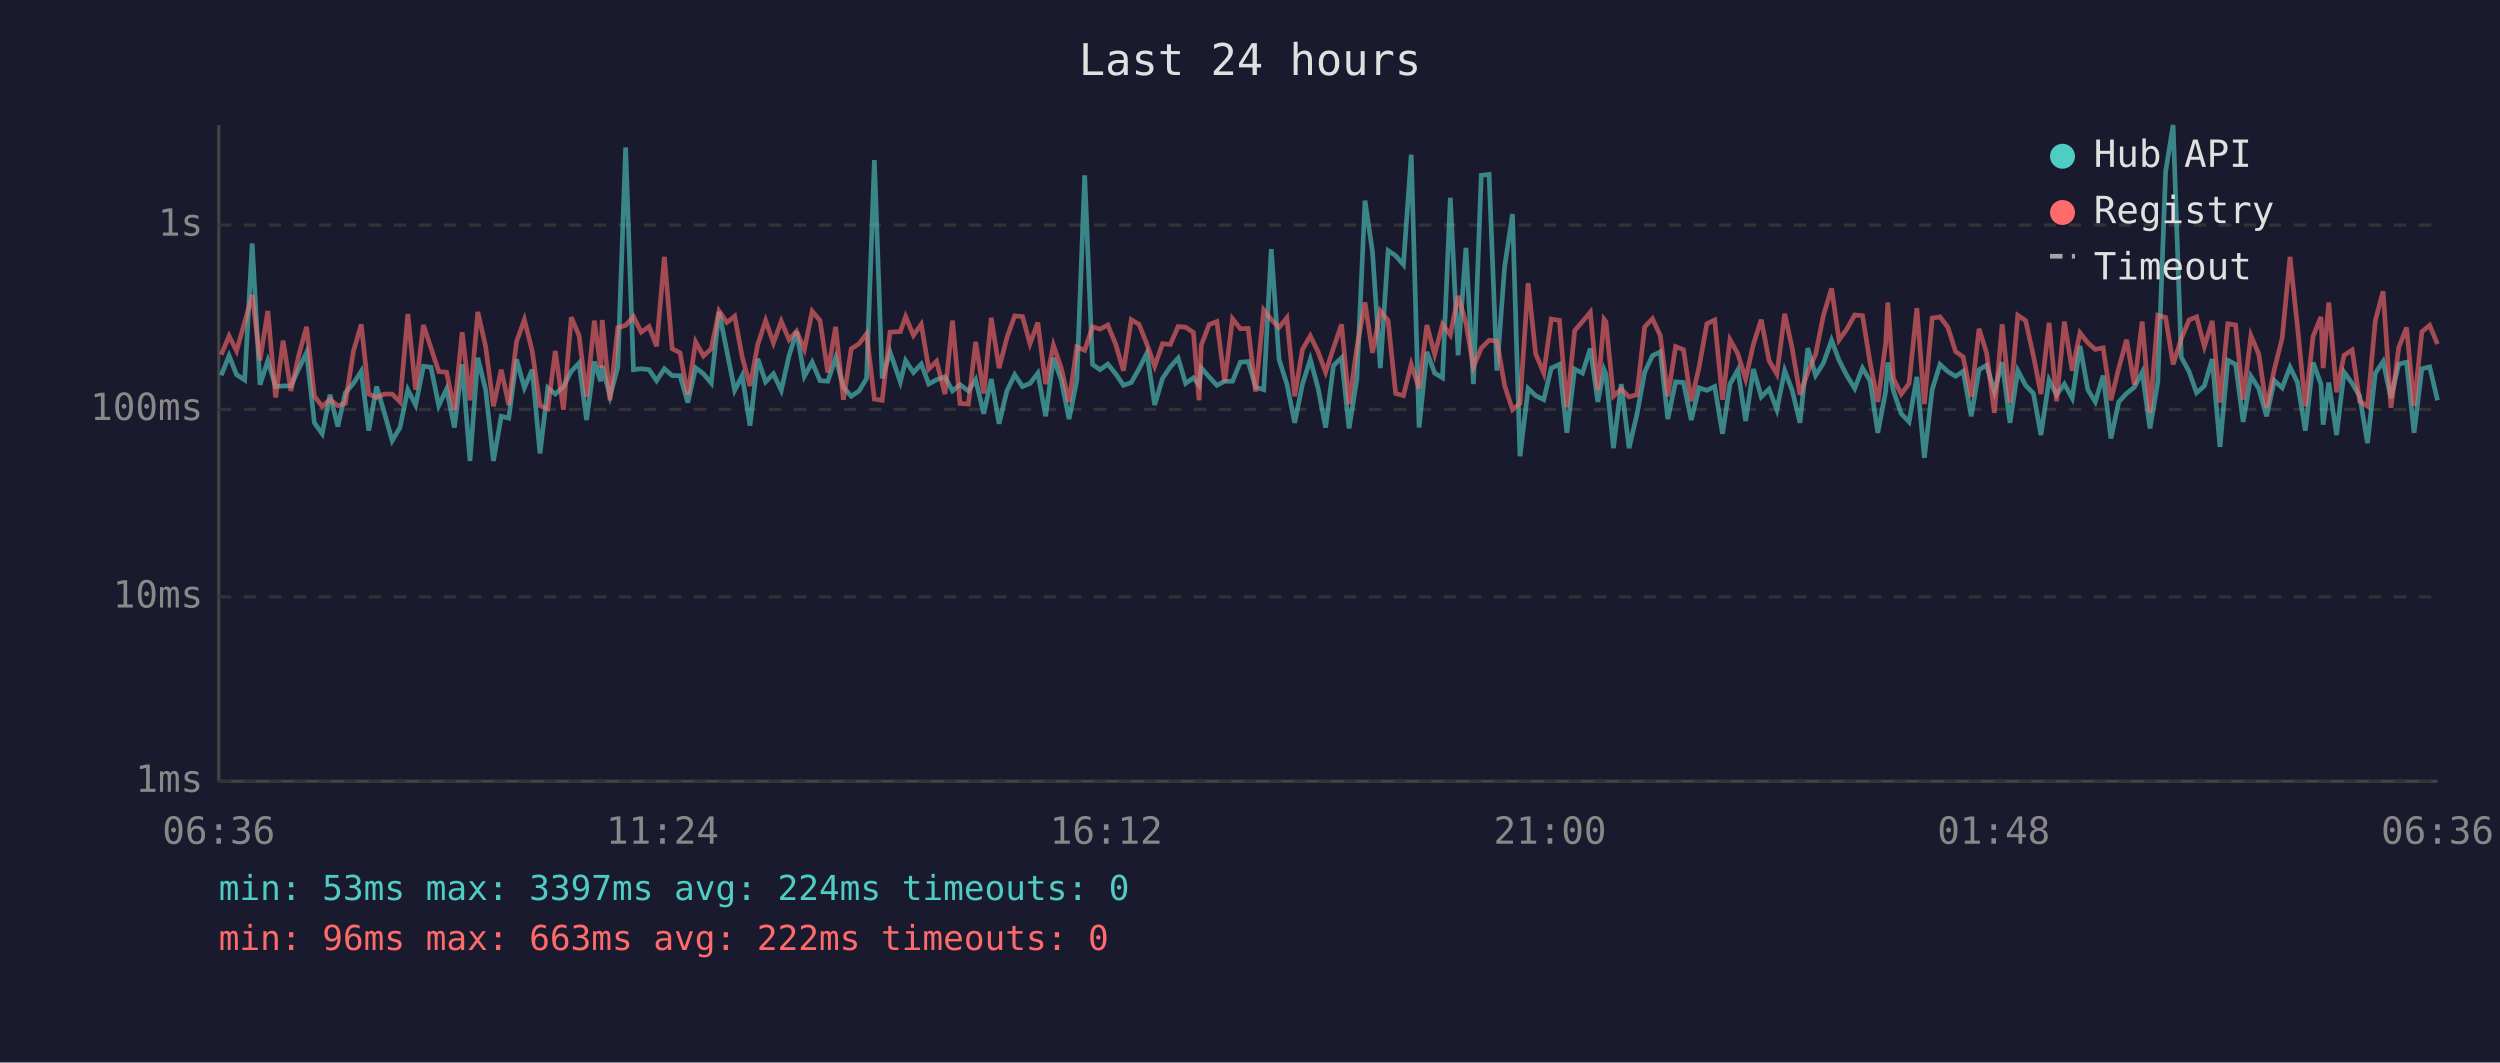
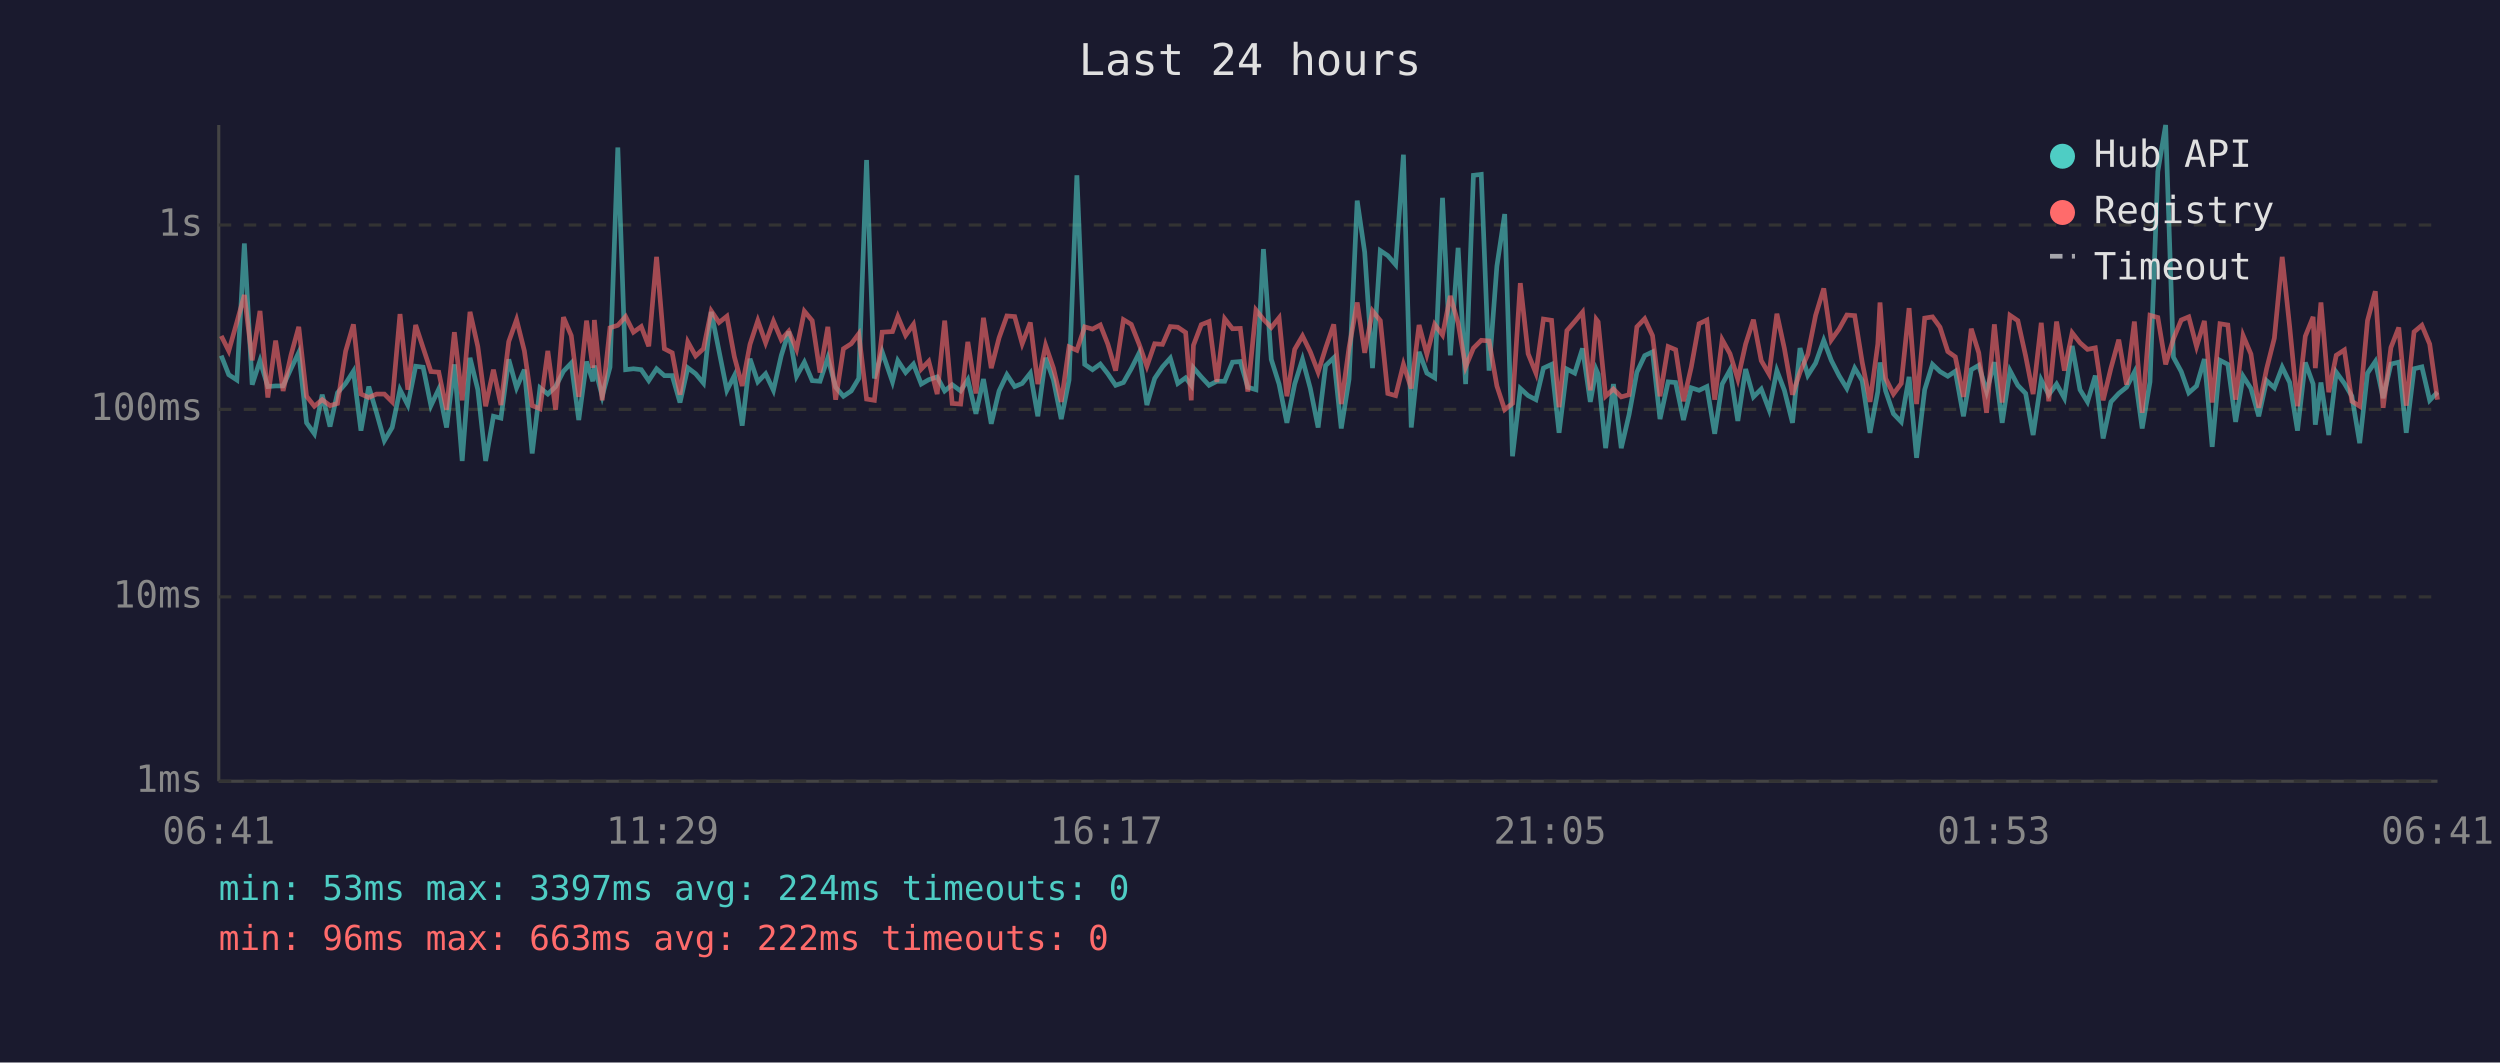
<svg xmlns="http://www.w3.org/2000/svg" viewBox="0 0 800 340" font-family="monospace" font-size="12">
  <rect width="800" height="340" fill="#1a1a2e" />
  <text x="400" y="24" fill="#e0e0e0" font-size="14" text-anchor="middle">Last 24 hours</text>
  <line x1="70" y1="40" x2="70" y2="250" stroke="#444" stroke-width="1" />
  <line x1="70" y1="250" x2="780" y2="250" stroke="#444" stroke-width="1" />
  <line x1="70" y1="250" x2="780" y2="250" stroke="#333" stroke-width="1" stroke-dasharray="4" />
  <text x="65" y="250" fill="#888" text-anchor="end" dominant-baseline="middle">1ms</text>
  <line x1="70" y1="191" x2="780" y2="191" stroke="#333" stroke-width="1" stroke-dasharray="4" />
  <text x="65" y="191" fill="#888" text-anchor="end" dominant-baseline="middle">10ms</text>
  <line x1="70" y1="131" x2="780" y2="131" stroke="#333" stroke-width="1" stroke-dasharray="4" />
  <text x="65" y="131" fill="#888" text-anchor="end" dominant-baseline="middle">100ms</text>
  <line x1="70" y1="72" x2="780" y2="72" stroke="#333" stroke-width="1" stroke-dasharray="4" />
  <text x="65" y="72" fill="#888" text-anchor="end" dominant-baseline="middle">1s</text>
-   <text x="70" y="270" fill="#888" text-anchor="middle">06:36</text>
-   <text x="212" y="270" fill="#888" text-anchor="middle">11:24</text>
-   <text x="354" y="270" fill="#888" text-anchor="middle">16:12</text>
-   <text x="496" y="270" fill="#888" text-anchor="middle">21:00</text>
-   <text x="638" y="270" fill="#888" text-anchor="middle">01:48</text>
-   <text x="780" y="270" fill="#888" text-anchor="middle">06:36</text>
-   <polyline points="70.8,120.1 73.3,113.8 75.7,119.9 78.3,121.6 80.7,77.9 83.2,123.1 85.7,115.4 88.2,123.7 90.6,123.5 93.1,123.5 95.6,118.0 98.1,112.8 100.6,135.3 103.1,138.8 105.6,126.3 108.1,136.5 110.5,125.7 113.1,122.7 115.6,118.8 118.0,137.8 120.5,123.7 123.0,132.1 125.5,141.0 128.0,136.8 130.5,124.7 133.0,129.6 135.5,117.2 137.9,117.5 140.4,129.8 142.9,124.5 145.4,136.8 147.9,116.6 150.4,147.5 152.9,114.5 155.4,124.7 157.9,147.5 160.4,133.2 162.8,133.8 165.3,115.0 167.8,124.1 170.3,118.3 172.8,145.1 175.3,124.1 177.7,126.1 180.3,123.7 182.8,118.8 185.3,116.2 187.7,134.4 190.2,115.7 192.2,122.0 192.7,117.0 195.2,126.8 197.7,117.5 200.2,47.2 202.7,118.3 205.2,118.0 207.7,118.3 210.1,121.8 212.6,118.0 215.1,120.2 217.6,120.2 220.1,128.8 222.6,117.7 225.1,119.6 227.6,122.6 230.1,99.8 232.6,112.4 235.1,124.9 237.5,120.2 240.0,136.2 242.5,114.8 245.0,122.2 247.5,119.6 250.0,124.9 252.5,113.8 254.9,106.1 257.4,120.4 259.9,115.9 262.4,121.8 264.9,122.0 267.4,114.5 269.9,123.9 272.4,126.8 274.9,125.1 277.3,121.1 279.8,51.2 282.3,121.1 284.8,112.6 288.1,122.2 289.8,115.4 292.3,119.2 294.8,116.5 297.2,122.9 299.7,121.5 302.4,120.6 304.8,125.1 307.2,123.1 309.9,125.1 312.2,121.5 314.8,132.4 317.2,121.3 319.7,135.6 322.2,125.1 324.7,119.9 327.2,123.7 329.6,122.7 332.1,119.4 334.6,133.2 337.1,114.5 339.6,121.6 342.1,134.1 344.6,121.6 347.1,56.1 349.6,116.6 352.0,118.3 354.5,116.5 357.0,119.6 359.5,123.3 362.0,122.4 364.5,118.0 367.0,113.0 369.5,129.6 372.0,121.1 374.5,117.4 377.0,114.6 379.4,122.7 381.9,120.9 383.7,123.3 384.4,117.7 386.9,120.6 389.4,123.3 391.9,122.0 394.4,122.0 396.9,115.9 399.4,115.7 401.8,123.9 404.4,124.7 406.8,79.7 409.3,115.0 411.8,122.9 414.3,135.3 416.8,122.9 419.3,115.0 421.8,124.3 424.2,136.8 426.7,117.0 429.3,114.5 431.7,137.1 434.2,121.3 436.8,64.2 439.2,80.7 441.7,117.8 444.2,80.2 446.6,81.8 449.1,84.7 451.6,49.5 454.1,136.8 456.6,112.6 459.1,119.4 461.6,120.9 464.1,63.3 466.6,113.7 469.1,79.3 471.5,122.9 474.0,56.1 476.5,55.8 479.0,118.6 481.5,85.2 484.0,68.5 486.4,146.0 489.0,124.3 491.4,126.6 494.0,127.9 496.4,117.8 499.0,116.6 501.4,138.5 503.9,118.1 506.4,119.4 508.9,111.5 511.3,128.6 513.3,118.3 513.9,119.7 516.3,143.4 518.8,122.9 521.3,143.4 523.8,132.7 526.3,119.1 528.8,113.8 531.3,112.6 533.7,134.1 536.2,122.2 538.7,122.4 541.2,134.4 543.7,124.1 546.2,124.9 548.7,123.7 551.2,138.8 553.6,122.9 556.1,118.4 558.6,134.7 561.1,118.1 563.6,127.0 566.1,124.5 568.6,131.1 571.1,118.6 573.5,124.9 576.0,135.3 578.5,111.4 581.0,120.1 583.5,116.2 586.1,108.9 588.5,115.3 591.0,120.2 593.5,124.3 596.0,117.8 598.4,121.8 600.9,138.5 603.4,125.3 604.1,116.0 605.9,125.1 608.4,132.4 610.9,135.0 613.4,120.6 615.8,146.5 618.3,124.7 620.8,116.6 623.3,118.9 625.8,120.4 628.2,118.8 630.8,133.2 633.3,118.3 635.7,116.9 638.2,125.3 640.7,115.9 643.2,135.3 645.7,118.6 648.2,123.3 650.7,125.9 653.1,139.2 655.7,121.6 658.1,126.3 660.6,122.9 663.1,127.4 665.6,110.7 668.1,124.7 670.5,128.6 673.0,120.2 675.5,140.3 678.0,128.6 680.5,125.9 683.0,123.9 685.5,119.1 688.0,137.1 690.5,122.2 693.0,54.9 695.4,40.0 698.0,114.3 700.5,118.9 702.9,125.7 705.4,123.5 707.9,114.9 710.4,143.0 712.9,115.3 715.4,116.6 717.8,135.0 720.3,120.4 722.8,124.3 725.3,133.2 727.8,121.8 730.3,124.1 732.8,117.5 735.2,122.4 737.7,137.8 740.2,116.0 742.7,122.9 743.4,135.9 745.2,122.4 747.7,139.2 750.1,119.1 752.7,122.7 755.1,126.8 757.6,141.8 760.1,119.4 762.6,115.7 765.1,127.4 767.6,116.5 770.1,115.9 772.5,138.5 775.0,118.0 777.5,117.4 780.0,128.1" fill="none" stroke="#4ecdc4" stroke-width="1.5" opacity="0.6" />
-   <polyline points="70.8,113.5 73.3,107.5 75.7,112.3 78.3,103.1 80.7,94.4 83.2,115.3 85.7,99.5 88.2,127.2 90.6,109.0 93.1,125.1 95.6,113.7 98.1,104.6 100.6,126.8 103.1,130.0 105.6,127.9 108.1,129.8 110.5,129.1 113.1,112.4 115.6,103.8 118.0,126.1 120.5,127.2 123.0,126.1 125.5,126.1 128.0,128.6 130.5,100.5 133.0,124.7 135.5,104.0 137.9,111.3 140.4,118.9 142.9,119.1 145.4,131.1 147.9,106.3 150.4,128.1 152.9,99.8 155.4,110.9 157.9,130.0 160.4,118.3 162.8,129.6 165.3,109.3 167.8,102.3 170.3,112.3 172.8,129.8 175.3,130.8 177.7,112.3 180.3,131.1 182.8,101.5 185.3,107.4 187.7,127.0 190.2,102.6 192.2,117.7 192.7,102.4 195.2,128.1 197.7,104.9 200.2,104.1 202.7,101.3 205.2,106.3 207.7,104.5 210.1,110.8 212.6,82.2 215.1,111.6 217.6,112.9 220.1,126.3 222.6,109.4 225.1,113.9 227.6,111.6 230.1,99.5 232.6,103.2 235.1,101.2 237.5,114.2 240.0,123.5 242.5,110.2 245.0,102.6 247.5,109.7 250.0,102.8 252.5,108.7 254.9,106.0 257.4,111.8 259.9,99.6 262.4,102.6 264.9,119.2 267.4,104.6 269.9,127.9 272.4,111.6 274.9,110.0 277.3,106.8 279.8,127.7 282.3,128.1 284.8,106.3 288.1,106.1 289.8,101.3 292.3,107.3 294.8,103.8 297.2,118.1 299.7,115.6 302.4,126.1 304.8,102.6 307.2,129.1 309.9,129.3 312.2,109.4 314.8,125.9 317.2,101.7 319.7,117.8 322.2,108.1 324.7,101.1 327.2,101.3 329.6,110.0 332.1,103.2 334.6,122.9 337.1,110.5 339.6,117.8 342.1,128.6 344.6,111.0 347.1,112.1 349.6,104.6 352.0,105.3 354.5,104.0 357.0,110.1 359.5,118.6 362.0,102.3 364.5,103.8 367.0,110.1 369.5,117.2 372.0,110.0 374.5,110.2 377.0,104.5 379.4,104.7 381.9,106.4 383.7,128.1 384.4,110.5 386.9,103.9 389.4,102.9 391.9,122.2 394.4,102.0 396.9,105.2 399.4,105.1 401.8,125.3 404.4,99.2 406.8,102.2 409.3,104.8 411.8,101.7 414.3,126.8 416.8,111.8 419.3,107.5 421.8,112.6 424.2,119.1 426.7,111.4 429.3,103.8 431.7,129.3 434.2,111.2 436.8,96.8 439.2,112.9 441.7,99.5 444.2,102.6 446.6,125.9 449.1,126.6 451.6,116.6 454.1,124.3 456.6,104.0 459.1,113.4 461.6,103.8 464.1,107.2 466.6,94.7 469.1,103.4 471.5,117.4 474.0,111.4 476.5,108.9 479.0,109.1 481.5,123.5 484.0,131.1 486.4,129.1 489.0,90.6 491.4,113.2 494.0,119.4 496.4,102.1 499.0,102.5 501.4,130.3 503.9,105.8 506.4,102.9 508.9,99.9 511.3,124.9 513.3,102.2 513.9,103.0 516.3,126.8 518.8,124.5 521.3,127.0 523.8,126.3 526.3,104.6 528.8,102.0 531.3,107.4 533.7,126.8 536.2,110.9 538.7,111.9 541.2,128.4 543.7,117.5 546.2,103.6 548.7,102.4 551.2,127.9 553.6,108.7 556.1,113.2 558.6,121.3 561.1,110.1 563.6,102.3 566.1,115.4 568.6,119.7 571.1,100.4 573.5,111.5 576.0,126.3 578.5,119.1 581.0,113.4 583.5,100.9 586.1,92.3 588.5,108.8 591.0,105.3 593.5,100.8 596.0,101.0 598.4,115.9 600.9,128.6 603.4,110.1 604.1,96.8 605.9,121.1 608.4,126.1 610.9,122.7 613.4,98.6 615.8,129.3 618.3,101.8 620.8,101.4 623.3,104.7 625.8,112.5 628.2,114.2 630.8,127.0 633.3,105.2 635.7,112.9 638.2,132.1 640.7,103.8 643.2,128.8 645.7,100.9 648.2,102.6 650.7,113.9 653.1,126.1 655.7,103.3 658.1,128.4 660.6,102.9 663.1,118.6 665.6,106.5 668.1,109.7 670.5,111.8 673.0,111.3 675.5,128.1 678.0,117.8 680.5,108.7 683.0,123.1 685.5,102.9 688.0,132.1 690.5,100.9 693.0,101.6 695.4,116.6 698.0,108.4 700.5,102.4 702.9,101.4 705.4,110.9 707.9,102.7 710.4,128.8 712.9,103.6 715.4,104.0 717.8,127.9 720.3,107.4 722.8,113.3 725.3,130.5 727.8,118.1 730.3,108.2 732.8,82.2 735.2,104.6 737.7,130.0 740.2,107.6 742.7,101.4 743.4,117.8 745.2,96.8 747.7,125.5 750.1,113.7 752.7,112.0 755.1,128.4 757.6,130.0 760.1,102.6 762.6,93.2 765.1,130.5 767.6,111.2 770.1,104.8 772.5,129.8 775.0,106.2 777.5,104.1 780.0,110.1" fill="none" stroke="#ff6b6b" stroke-width="1.5" opacity="0.6" />
+   <text x="70" y="270" fill="#888" text-anchor="middle">06:41</text>
+   <text x="212" y="270" fill="#888" text-anchor="middle">11:29</text>
+   <text x="354" y="270" fill="#888" text-anchor="middle">16:17</text>
+   <text x="496" y="270" fill="#888" text-anchor="middle">21:05</text>
+   <text x="638" y="270" fill="#888" text-anchor="middle">01:53</text>
+   <text x="780" y="270" fill="#888" text-anchor="middle">06:41</text>
+   <polyline points="70.8,113.8 73.2,119.9 75.8,121.6 78.2,77.9 80.7,123.1 83.2,115.4 85.7,123.7 88.2,123.5 90.6,123.5 93.1,118.0 95.6,112.8 98.1,135.3 100.6,138.8 103.1,126.3 105.6,136.5 108.0,125.7 110.6,122.7 113.1,118.8 115.5,137.8 118.0,123.7 120.5,132.1 123.0,141.0 125.5,136.8 128.0,124.7 130.5,129.6 133.0,117.2 135.4,117.5 137.9,129.8 140.4,124.5 142.9,136.8 145.4,116.6 147.9,147.5 150.4,114.5 152.9,124.7 155.4,147.5 157.9,133.2 160.3,133.8 162.8,115.0 165.3,124.1 167.8,118.3 170.3,145.1 172.8,124.1 175.3,126.1 177.8,123.7 180.3,118.8 182.8,116.2 185.2,134.4 187.7,115.7 189.7,122.0 190.2,117.0 192.7,126.8 195.2,117.5 197.7,47.2 200.2,118.3 202.7,118.0 205.2,118.3 207.6,121.8 210.1,118.0 212.6,120.2 215.1,120.2 217.6,128.8 220.1,117.7 222.6,119.6 225.1,122.6 227.6,99.8 230.1,112.4 232.6,124.9 235.0,120.2 237.5,136.2 240.0,114.8 242.5,122.2 245.0,119.6 247.5,124.9 250.0,113.8 252.4,106.1 254.9,120.4 257.4,115.9 259.9,121.8 262.4,122.0 264.9,114.5 267.4,123.9 269.9,126.8 272.4,125.1 274.8,121.1 277.3,51.2 279.8,121.1 282.3,112.6 285.6,122.2 287.3,115.4 289.8,119.2 292.3,116.5 294.8,122.9 297.2,121.5 299.9,120.6 302.3,125.1 304.7,123.1 307.4,125.1 309.7,121.5 312.3,132.4 314.7,121.3 317.2,135.6 319.7,125.1 322.2,119.9 324.7,123.7 327.1,122.7 329.7,119.4 332.1,133.2 334.6,114.5 337.1,121.6 339.6,134.1 342.1,121.6 344.6,56.1 347.1,116.6 349.6,118.3 352.1,116.5 354.5,119.6 357.0,123.3 359.5,122.4 362.0,118.0 364.5,113.0 367.0,129.6 369.5,121.1 372.0,117.4 374.5,114.6 376.9,122.7 379.4,120.9 381.2,123.3 381.9,117.7 384.4,120.6 386.9,123.3 389.4,122.0 391.9,122.0 394.4,115.9 396.9,115.7 399.3,123.9 401.9,124.7 404.3,79.7 406.8,115.0 409.3,122.9 411.8,135.3 414.3,122.9 416.8,115.0 419.3,124.3 421.8,136.8 424.2,117.0 426.8,114.5 429.2,137.1 431.7,121.3 434.3,64.2 436.7,80.7 439.2,117.8 441.7,80.2 444.1,81.8 446.6,84.7 449.1,49.5 451.6,136.8 454.1,112.6 456.6,119.4 459.1,120.9 461.6,63.3 464.1,113.7 466.6,79.3 469.0,122.9 471.5,56.1 474.0,55.8 476.5,118.6 479.0,85.2 481.5,68.5 484.0,146.0 486.5,124.3 489.0,126.6 491.5,127.9 493.9,117.8 496.5,116.6 498.9,138.5 501.4,118.1 503.9,119.4 506.4,111.5 508.9,128.6 510.8,118.3 511.4,119.7 513.8,143.4 516.3,122.9 518.8,143.4 521.3,132.7 523.8,119.1 526.3,113.8 528.8,112.6 531.2,134.1 533.8,122.2 536.2,122.4 538.7,134.4 541.2,124.1 543.7,124.9 546.2,123.7 548.7,138.8 551.1,122.9 553.6,118.4 556.1,134.7 558.6,118.1 561.1,127.0 563.6,124.5 566.1,131.1 568.6,118.6 571.0,124.9 573.6,135.3 576.0,111.4 578.5,120.1 581.0,116.2 583.6,108.9 586.0,115.3 588.5,120.2 591.0,124.3 593.5,117.8 595.9,121.8 598.4,138.5 600.9,125.3 601.6,116.0 603.4,125.1 605.9,132.4 608.4,135.0 610.9,120.6 613.3,146.5 615.9,124.7 618.4,116.6 620.8,118.9 623.3,120.4 625.7,118.8 628.3,133.2 630.8,118.3 633.2,116.9 635.7,125.3 638.2,115.9 640.7,135.3 643.2,118.6 645.7,123.3 648.2,125.9 650.6,139.2 653.2,121.6 655.6,126.3 658.1,122.9 660.6,127.4 663.1,110.7 665.6,124.7 668.0,128.6 670.5,120.2 673.0,140.3 675.5,128.6 678.0,125.9 680.5,123.9 683.0,119.1 685.5,137.1 688.0,122.2 690.5,54.9 693.0,40.0 695.5,114.3 698.0,118.9 700.4,125.7 702.9,123.5 705.4,114.9 707.9,143.0 710.4,115.3 712.9,116.6 715.4,135.0 717.8,120.4 720.3,124.3 722.8,133.2 725.3,121.8 727.8,124.1 730.3,117.5 732.7,122.4 735.2,137.8 737.7,116.0 740.2,122.9 740.9,135.9 742.7,122.4 745.2,139.2 747.6,119.1 750.2,122.7 752.6,126.8 755.1,141.8 757.6,119.4 760.1,115.7 762.6,127.4 765.1,116.5 767.6,115.9 770.0,138.5 772.5,118.0 775.0,117.4 777.5,128.1 780.0,125.5" fill="none" stroke="#4ecdc4" stroke-width="1.5" opacity="0.6" />
+   <polyline points="70.8,107.5 73.2,112.3 75.8,103.1 78.2,94.4 80.7,115.3 83.2,99.5 85.7,127.2 88.2,109.0 90.6,125.1 93.1,113.7 95.6,104.6 98.1,126.8 100.6,130.0 103.1,127.9 105.6,129.8 108.0,129.1 110.6,112.4 113.1,103.8 115.5,126.1 118.0,127.2 120.5,126.1 123.0,126.1 125.5,128.6 128.0,100.5 130.5,124.7 133.0,104.0 135.4,111.3 137.9,118.9 140.4,119.1 142.9,131.1 145.4,106.3 147.9,128.1 150.4,99.8 152.9,110.9 155.4,130.0 157.9,118.3 160.3,129.6 162.8,109.3 165.3,102.3 167.8,112.3 170.3,129.8 172.8,130.8 175.3,112.3 177.8,131.1 180.3,101.5 182.8,107.4 185.2,127.0 187.7,102.6 189.7,117.7 190.2,102.4 192.7,128.1 195.2,104.9 197.7,104.1 200.2,101.3 202.7,106.3 205.2,104.5 207.6,110.8 210.1,82.2 212.6,111.6 215.1,112.9 217.6,126.3 220.1,109.4 222.6,113.9 225.1,111.6 227.6,99.5 230.1,103.2 232.6,101.2 235.0,114.2 237.5,123.5 240.0,110.2 242.5,102.6 245.0,109.7 247.5,102.8 250.0,108.7 252.4,106.0 254.9,111.8 257.4,99.6 259.9,102.6 262.4,119.2 264.9,104.6 267.4,127.9 269.9,111.6 272.4,110.0 274.8,106.8 277.3,127.7 279.8,128.1 282.3,106.3 285.6,106.1 287.3,101.3 289.8,107.3 292.3,103.8 294.8,118.1 297.2,115.6 299.9,126.1 302.3,102.6 304.7,129.1 307.4,129.3 309.7,109.4 312.3,125.9 314.7,101.7 317.2,117.8 319.7,108.1 322.2,101.1 324.7,101.3 327.1,110.0 329.7,103.2 332.1,122.9 334.6,110.5 337.1,117.8 339.6,128.6 342.1,111.0 344.6,112.1 347.1,104.6 349.6,105.3 352.1,104.0 354.5,110.1 357.0,118.6 359.5,102.3 362.0,103.8 364.5,110.1 367.0,117.2 369.5,110.0 372.0,110.2 374.5,104.5 376.9,104.7 379.4,106.4 381.2,128.1 381.9,110.5 384.4,103.9 386.9,102.9 389.4,122.2 391.9,102.0 394.4,105.2 396.9,105.1 399.3,125.3 401.9,99.2 404.3,102.2 406.8,104.8 409.3,101.7 411.8,126.8 414.3,111.8 416.8,107.5 419.3,112.6 421.8,119.1 424.2,111.4 426.8,103.8 429.2,129.3 431.7,111.2 434.3,96.8 436.7,112.9 439.2,99.5 441.7,102.6 444.1,125.9 446.6,126.6 449.1,116.6 451.6,124.3 454.1,104.0 456.6,113.4 459.1,103.8 461.6,107.2 464.1,94.7 466.6,103.4 469.0,117.4 471.5,111.4 474.0,108.9 476.5,109.1 479.0,123.5 481.5,131.1 484.0,129.1 486.5,90.6 489.0,113.2 491.5,119.4 493.9,102.1 496.5,102.5 498.9,130.3 501.4,105.8 503.9,102.9 506.4,99.9 508.9,124.9 510.8,102.2 511.4,103.0 513.8,126.8 516.3,124.5 518.8,127.0 521.3,126.3 523.8,104.6 526.3,102.0 528.8,107.4 531.2,126.8 533.8,110.9 536.2,111.9 538.7,128.4 541.2,117.5 543.7,103.6 546.2,102.4 548.7,127.9 551.1,108.7 553.6,113.2 556.1,121.3 558.6,110.1 561.1,102.3 563.6,115.4 566.1,119.7 568.6,100.4 571.0,111.5 573.6,126.3 576.0,119.1 578.5,113.4 581.0,100.9 583.6,92.3 586.0,108.8 588.5,105.3 591.0,100.8 593.5,101.0 595.9,115.9 598.4,128.6 600.9,110.1 601.6,96.8 603.4,121.1 605.9,126.1 608.4,122.7 610.9,98.6 613.3,129.3 615.9,101.8 618.4,101.4 620.8,104.7 623.3,112.5 625.7,114.2 628.3,127.0 630.8,105.2 633.2,112.9 635.7,132.1 638.2,103.8 640.7,128.8 643.2,100.9 645.7,102.6 648.2,113.9 650.6,126.1 653.2,103.3 655.6,128.4 658.1,102.9 660.6,118.6 663.1,106.5 665.6,109.7 668.0,111.8 670.5,111.3 673.0,128.1 675.5,117.8 678.0,108.7 680.5,123.1 683.0,102.9 685.5,132.1 688.0,100.9 690.5,101.6 693.0,116.6 695.5,108.4 698.0,102.4 700.4,101.4 702.9,110.9 705.4,102.7 707.9,128.8 710.4,103.6 712.9,104.0 715.4,127.9 717.8,107.4 720.3,113.3 722.8,130.5 725.3,118.1 727.8,108.2 730.3,82.2 732.7,104.6 735.2,130.0 737.7,107.6 740.2,101.4 740.9,117.8 742.7,96.8 745.2,125.5 747.6,113.7 750.2,112.0 752.6,128.4 755.1,130.0 757.6,102.6 760.1,93.2 762.6,130.5 765.1,111.2 767.6,104.8 770.0,129.8 772.5,106.2 775.0,104.1 777.5,110.1 780.0,127.9" fill="none" stroke="#ff6b6b" stroke-width="1.5" opacity="0.6" />
  <circle cx="660" cy="50" r="4" fill="#4ecdc4" />
  <text x="670" y="50" fill="#e0e0e0" dominant-baseline="middle">Hub API</text>
  <circle cx="660" cy="68" r="4" fill="#ff6b6b" />
  <text x="670" y="68" fill="#e0e0e0" dominant-baseline="middle">Registry</text>
  <line x1="656" y1="82" x2="664" y2="82" stroke="#e0e0e0" stroke-width="1.5" stroke-dasharray="4,3" opacity="0.7" />
  <text x="670" y="86" fill="#e0e0e0" dominant-baseline="middle">Timeout</text>
  <text x="70" y="288" fill="#4ecdc4" font-size="11">min: 53ms  max: 3397ms  avg: 224ms  timeouts: 0</text>
  <text x="70" y="304" fill="#ff6b6b" font-size="11">min: 96ms  max: 663ms  avg: 222ms  timeouts: 0</text>
</svg>
